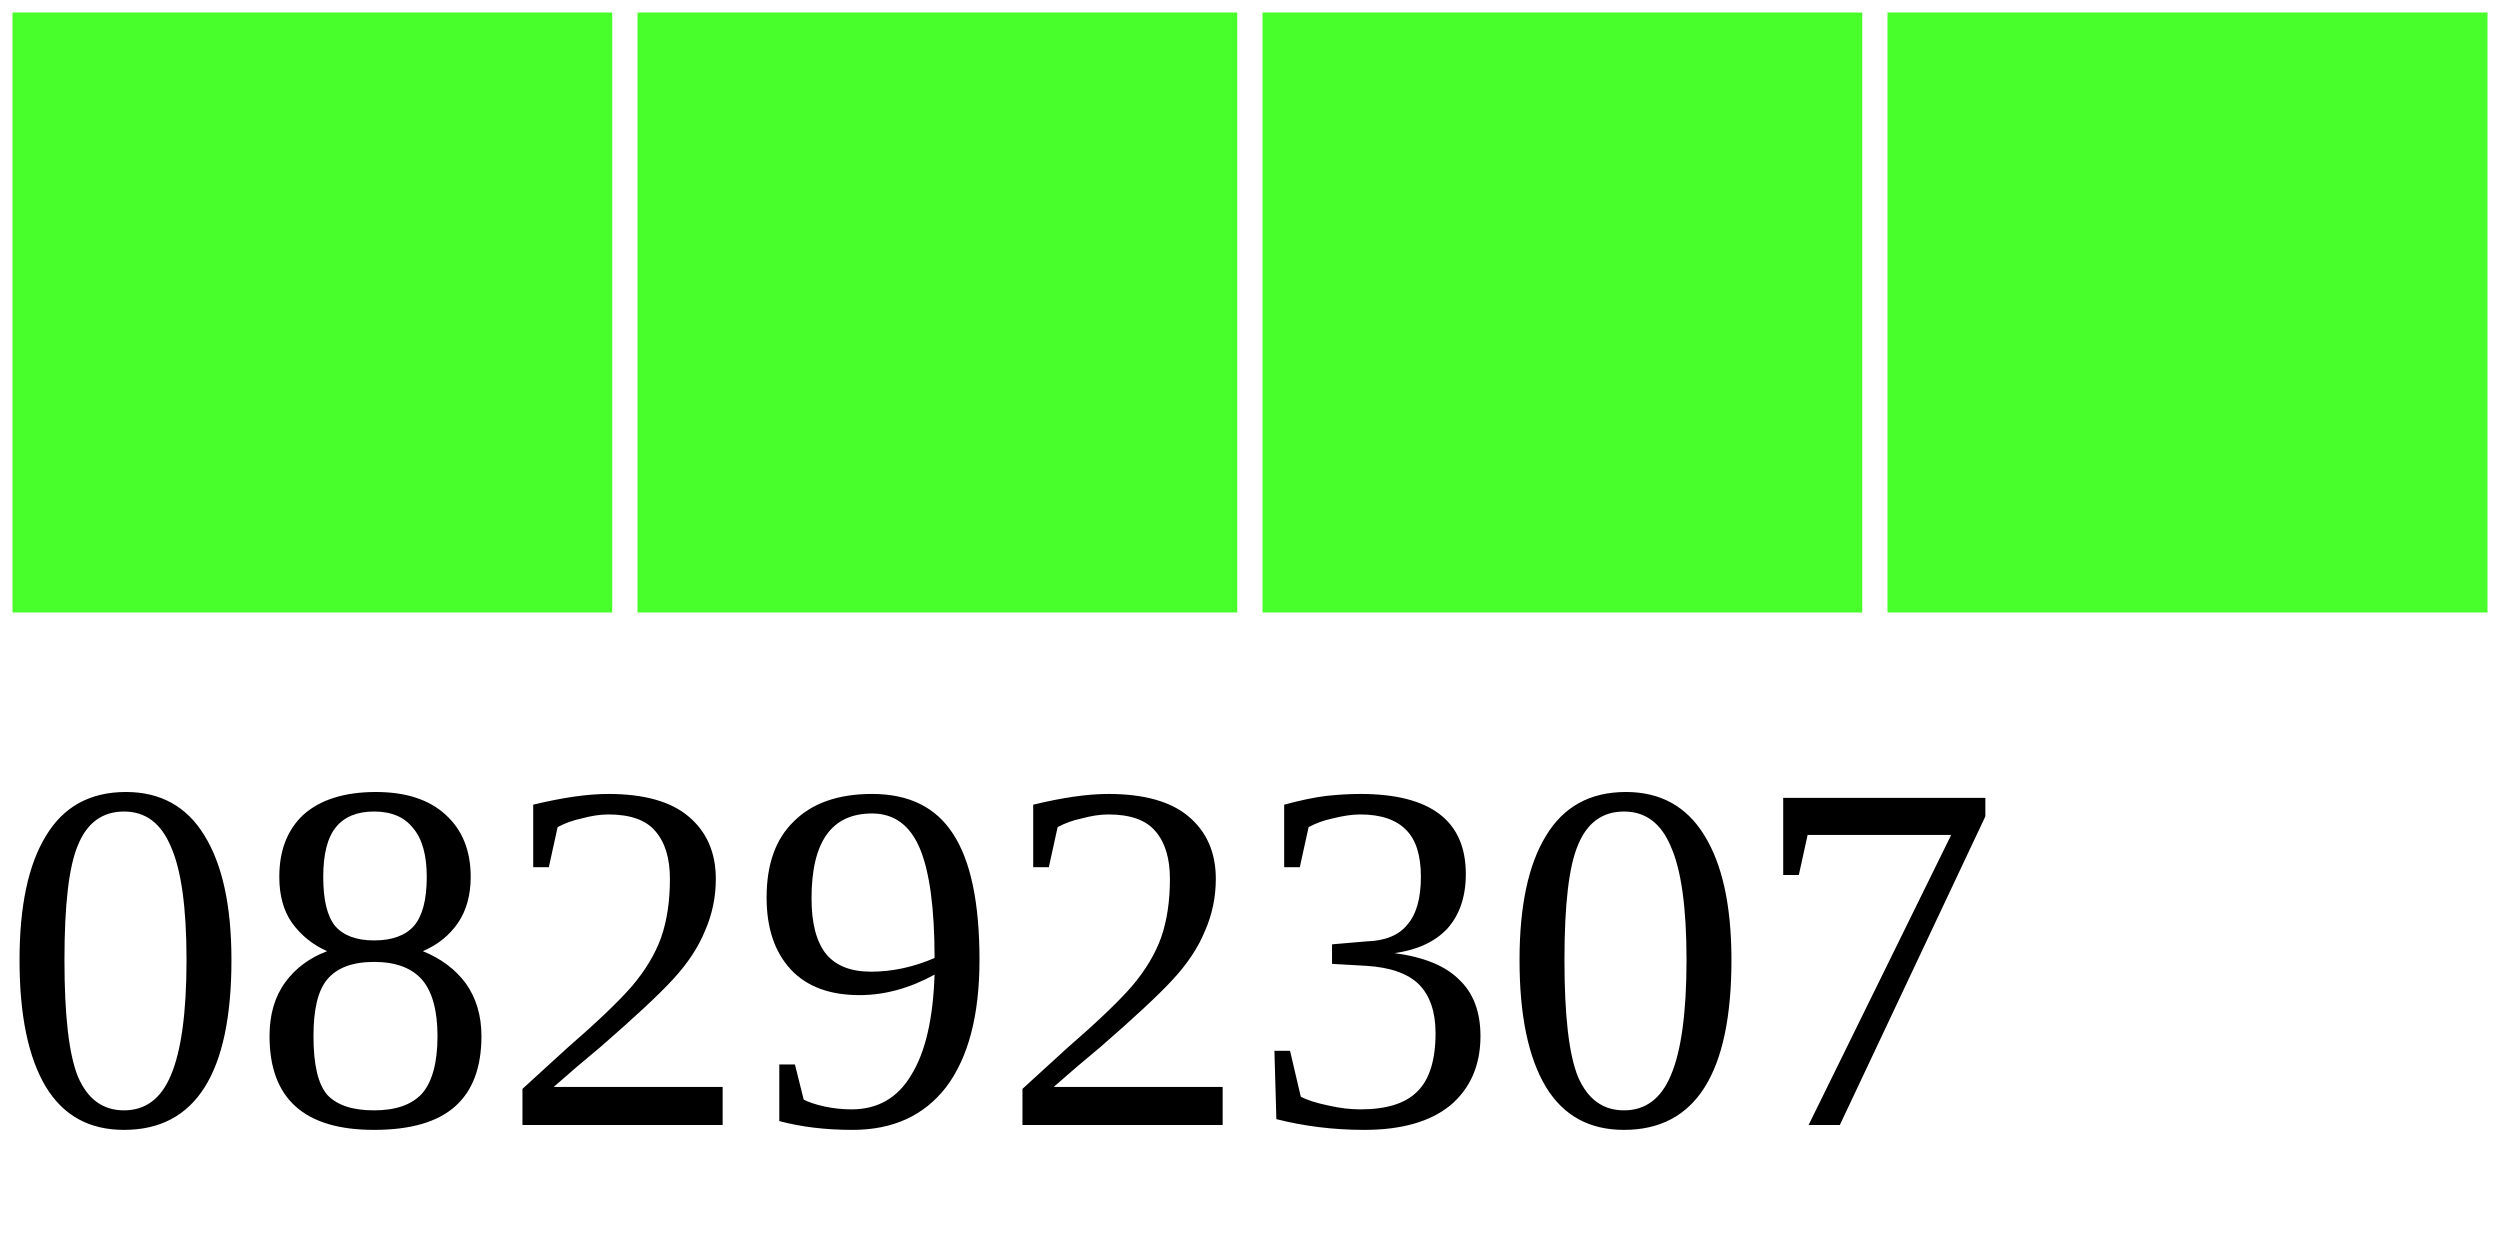
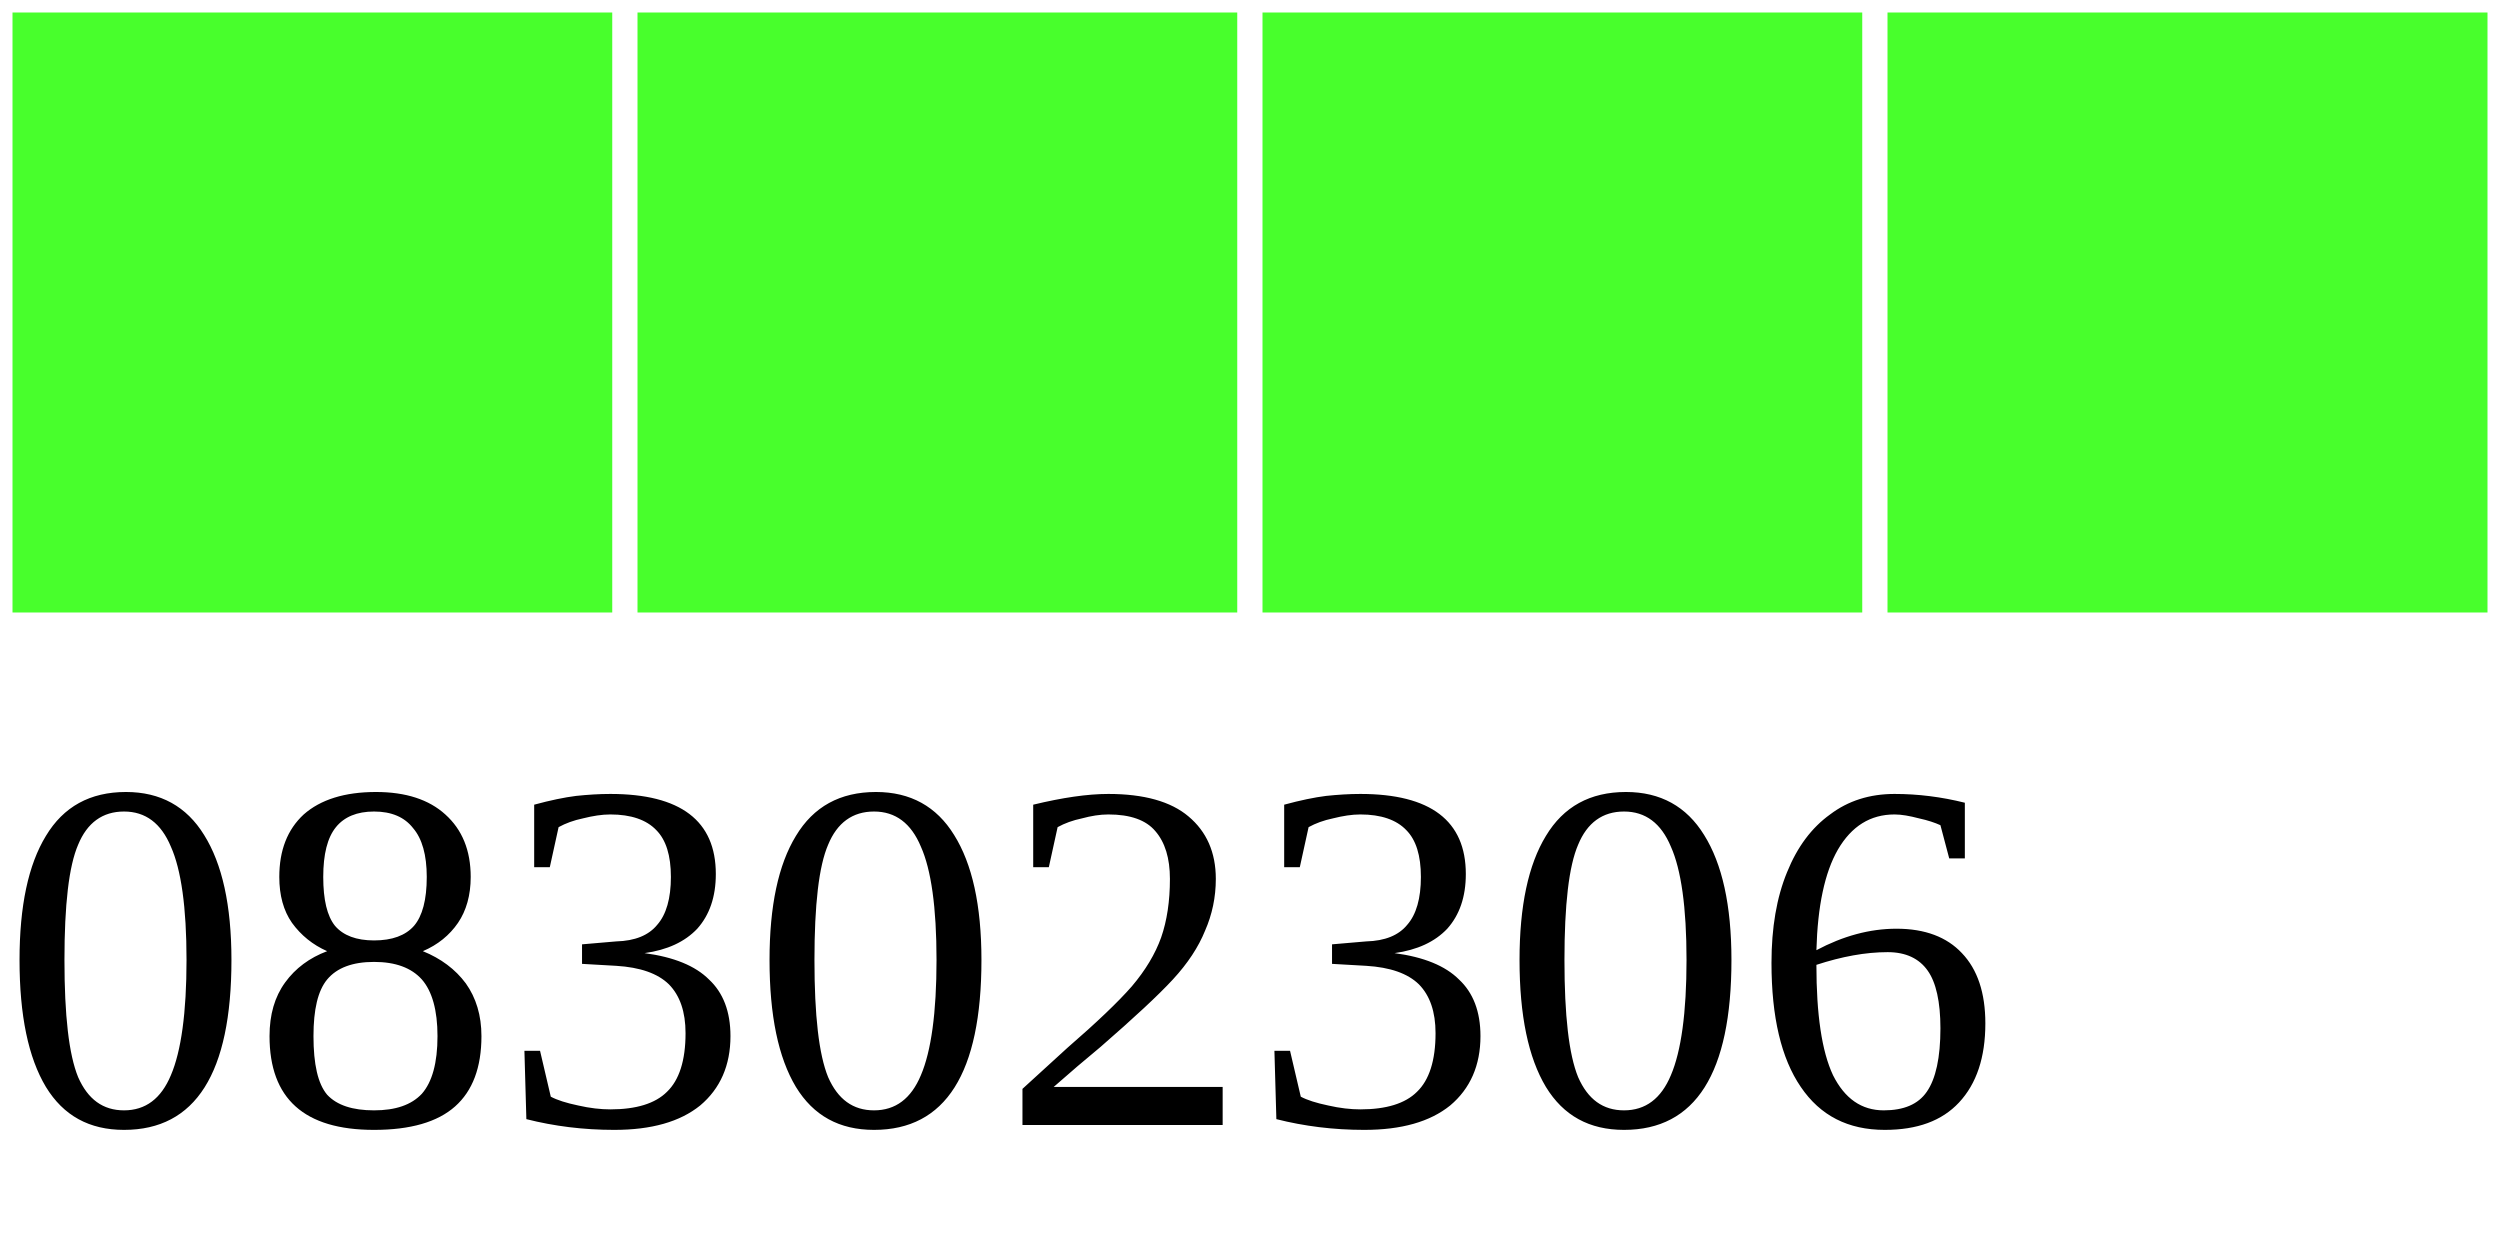
<svg xmlns="http://www.w3.org/2000/svg" width="40" height="20">
  <g>
    <rect width="10" height="10" style="fill:#48FF2C;stroke-width:0.4;stroke:rgb(255,255,255)" x="0" />
    <rect width="10" height="10" style="fill:#48FF2C;stroke-width:0.4;stroke:rgb(255,255,255)" x="10" />
    <rect width="10" height="10" style="fill:#48FF2C;stroke-width:0.4;stroke:rgb(255,255,255)" x="20" />
    <rect width="10" height="10" style="fill:#48FF2C;stroke-width:0.4;stroke:rgb(255,255,255)" x="30" />
-     <text x="0" y="18" fill="black" font-size="8">08292307</text>
+     <text x="0" y="18" fill="black" font-size="8">08302306</text>
  </g>
</svg>
